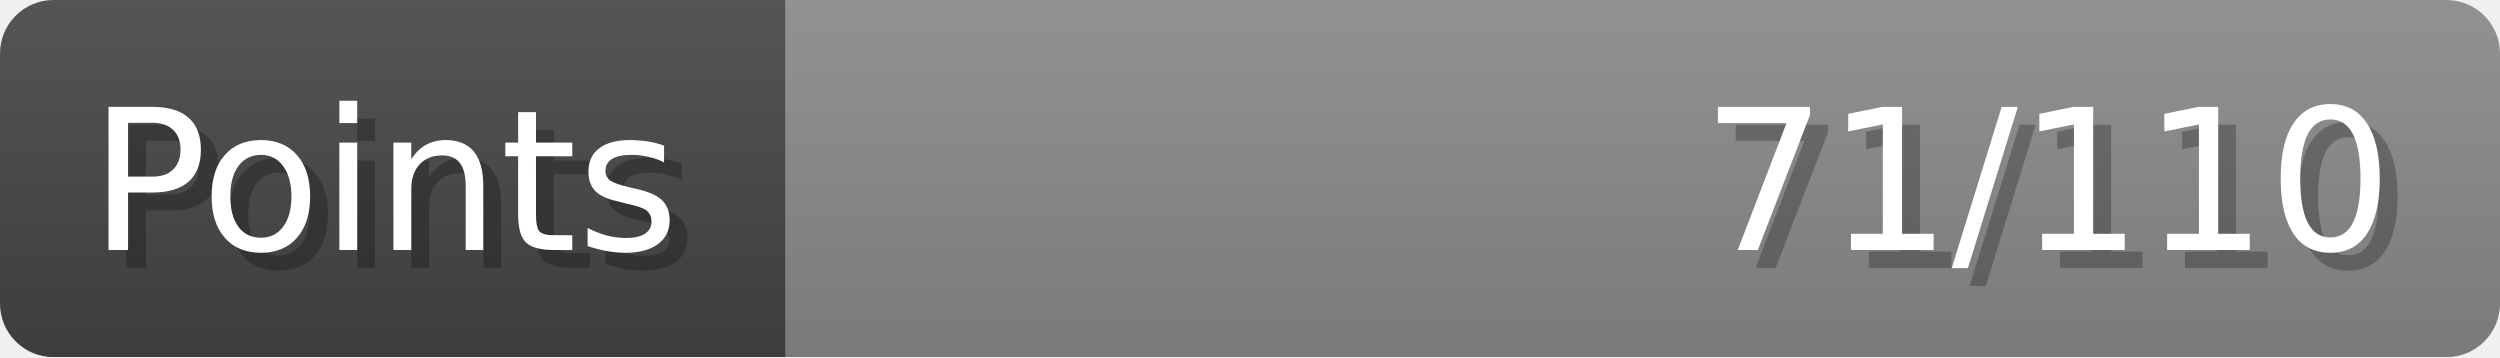
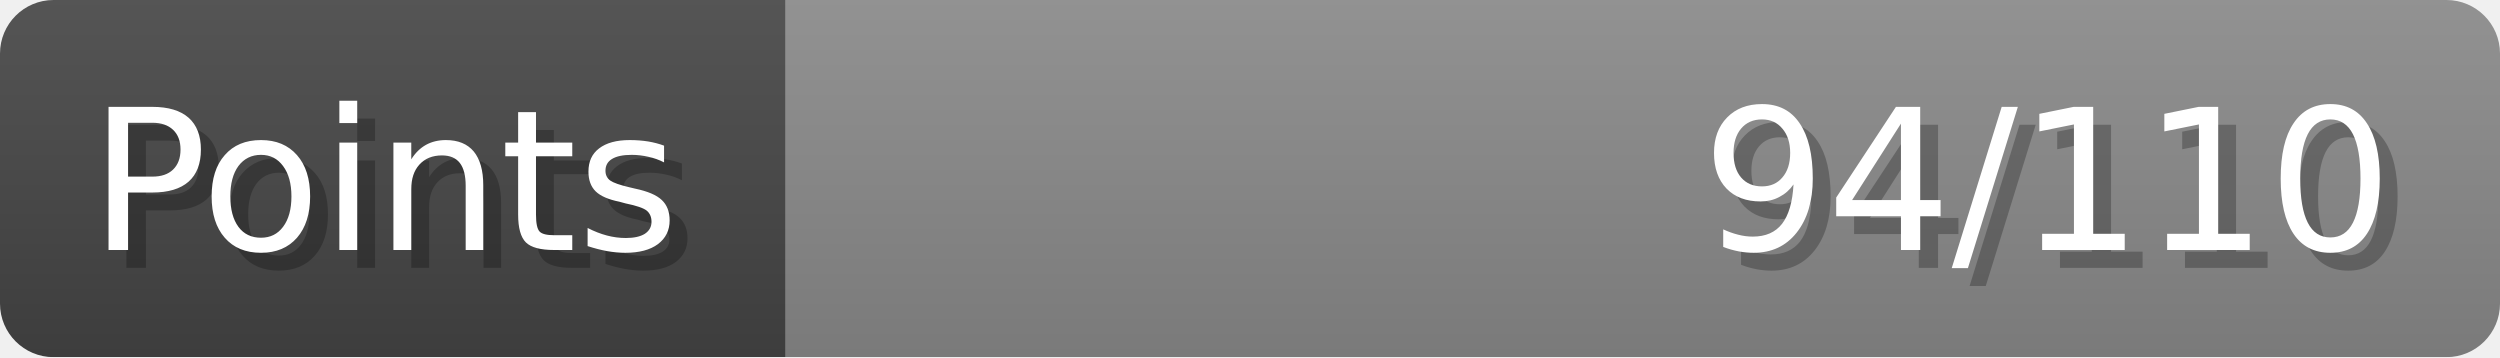
- <svg xmlns="http://www.w3.org/2000/svg" width="140px" height="20px" role="img" aria-label="Points: 71/110">
+ <svg xmlns="http://www.w3.org/2000/svg" width="140px" height="20px" role="img" aria-label="Points: 94/110">
  <linearGradient id="a" x2="0" y2="100%">
    <stop offset="0" stop-opacity=".1" stop-color="#EEE" />
    <stop offset="1" stop-opacity=".1" />
  </linearGradient>
  <mask id="m">
    <rect width="100%" height="100%" rx="3" fill="#FFF" />
  </mask>
  <g mask="url(#m)">
    <rect x="0" y="0" width="44" height="20" fill="#444" />
    <svg x="44" y="0" width="96" height="20">
      <rect width="100%" height="100%" fill="#888888" />
      <rect width="0%" height="100%" fill="#33CC11" transform="">
-         <animate attributeName="width" begin="0.5s" dur="600ms" from="0%" to="64%" repeatCount="1" fill="freeze" calcMode="spline" keyTimes="0; 1" keySplines="0.3, 0.61, 0.355, 1" />
+         <animate attributeName="width" begin="0.5s" dur="600ms" from="0%" to="85%" repeatCount="1" fill="freeze" calcMode="spline" keyTimes="0; 1" keySplines="0.3, 0.61, 0.355, 1" />
      </rect>
    </svg>
    <rect width="140" height="20" fill="url(#a)" />
  </g>
  <g aria-hidden="true" font-size="11" font-family="Verdana, DejaVu Sans, sans-serif" fill="#FFFFFF">
    <text x="6" y="15" fill="#000" opacity="0.25">Points</text>
    <text x="5" y="14">Points</text>
-     <text x="135" y="15" fill="#000" opacity="0.25" text-anchor="end">71/110</text>
-     <text x="134" y="14" text-anchor="end">71/110</text>
+     <text x="135" y="15" fill="#000" opacity="0.25" text-anchor="end">94/110</text>
+     <text x="134" y="14" text-anchor="end">94/110</text>
  </g>
</svg>
